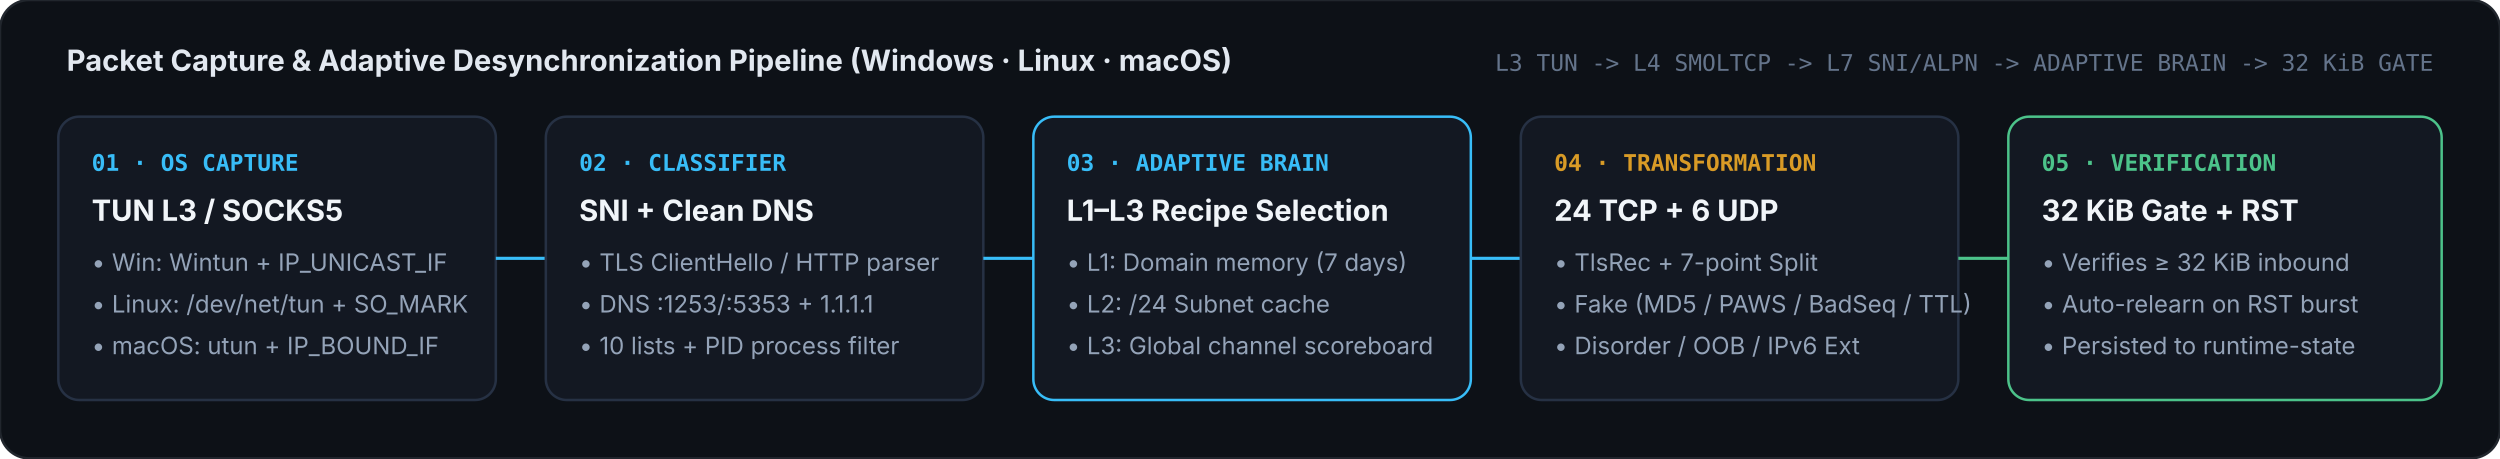
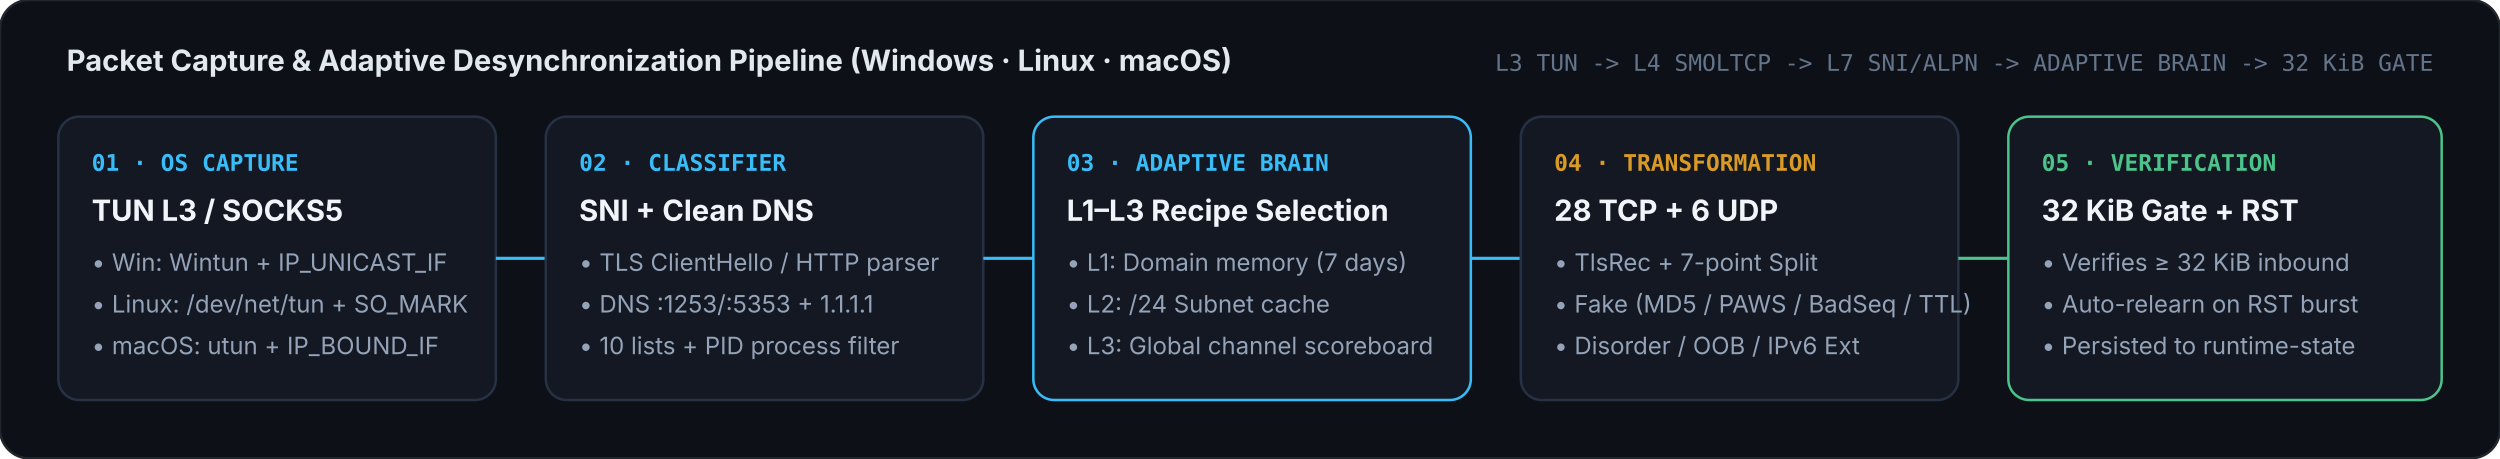
<svg xmlns="http://www.w3.org/2000/svg" viewBox="0 0 1200 220" width="1200" height="220">
  <rect width="1200" height="220" rx="14" fill="#0d1117" stroke="#21262d" stroke-width="1.2" />
  <text x="32" y="34" fill="#e2e8f0" font-family="-apple-system, BlinkMacSystemFont, 'Segoe UI', Inter, sans-serif" font-size="14" font-weight="700">Packet Capture &amp; Adaptive Desynchronization Pipeline (Windows · Linux · macOS)</text>
  <text x="1168" y="34" text-anchor="end" fill="#64748b" font-family="ui-monospace, SFMono-Regular, Menlo, Consolas, monospace" font-size="11">L3 TUN -&gt; L4 SMOLTCP -&gt; L7 SNI/ALPN -&gt; ADAPTIVE BRAIN -&gt; 32 KiB GATE</text>
  <g transform="translate(28, 56)">
    <rect x="0" y="0" width="210" height="136" rx="10" fill="#131822" stroke="#263144" stroke-width="1.2" />
    <text x="16" y="26" fill="#38bdf8" font-family="ui-monospace, SFMono-Regular, Menlo, Consolas, monospace" font-size="11" font-weight="700">01 · OS CAPTURE</text>
    <text x="16" y="50" fill="#f1f5f9" font-family="-apple-system, BlinkMacSystemFont, 'Segoe UI', sans-serif" font-size="14" font-weight="700">TUN L3 / SOCKS5</text>
    <text x="16" y="74" fill="#94a3b8" font-family="-apple-system, BlinkMacSystemFont, 'Segoe UI', sans-serif" font-size="11.5">• Win: Wintun + IP_UNICAST_IF</text>
    <text x="16" y="94" fill="#94a3b8" font-family="-apple-system, BlinkMacSystemFont, 'Segoe UI', sans-serif" font-size="11.5">• Linux: /dev/net/tun + SO_MARK</text>
    <text x="16" y="114" fill="#94a3b8" font-family="-apple-system, BlinkMacSystemFont, 'Segoe UI', sans-serif" font-size="11.5">• macOS: utun + IP_BOUND_IF</text>
    <line x1="210" y1="68" x2="234" y2="68" stroke="#38bdf8" stroke-width="1.5" />
    <rect x="234" y="0" width="210" height="136" rx="10" fill="#131822" stroke="#263144" stroke-width="1.2" />
    <text x="250" y="26" fill="#38bdf8" font-family="ui-monospace, SFMono-Regular, Menlo, Consolas, monospace" font-size="11" font-weight="700">02 · CLASSIFIER</text>
    <text x="250" y="50" fill="#f1f5f9" font-family="-apple-system, BlinkMacSystemFont, 'Segoe UI', sans-serif" font-size="14" font-weight="700">SNI + Clean DNS</text>
    <text x="250" y="74" fill="#94a3b8" font-family="-apple-system, BlinkMacSystemFont, 'Segoe UI', sans-serif" font-size="11.5">• TLS ClientHello / HTTP parser</text>
    <text x="250" y="94" fill="#94a3b8" font-family="-apple-system, BlinkMacSystemFont, 'Segoe UI', sans-serif" font-size="11.5">• DNS :1253/:5353 + 1.1.1.1</text>
    <text x="250" y="114" fill="#94a3b8" font-family="-apple-system, BlinkMacSystemFont, 'Segoe UI', sans-serif" font-size="11.5">• 10 lists + PID process filter</text>
    <line x1="444" y1="68" x2="468" y2="68" stroke="#38bdf8" stroke-width="1.5" />
    <rect x="468" y="0" width="210" height="136" rx="10" fill="#131822" stroke="#38bdf8" stroke-width="1.2" />
    <text x="484" y="26" fill="#38bdf8" font-family="ui-monospace, SFMono-Regular, Menlo, Consolas, monospace" font-size="11" font-weight="700">03 · ADAPTIVE BRAIN</text>
    <text x="484" y="50" fill="#f1f5f9" font-family="-apple-system, BlinkMacSystemFont, 'Segoe UI', sans-serif" font-size="14" font-weight="700">L1–L3 Recipe Selection</text>
    <text x="484" y="74" fill="#94a3b8" font-family="-apple-system, BlinkMacSystemFont, 'Segoe UI', sans-serif" font-size="11.5">• L1: Domain memory (7 days)</text>
    <text x="484" y="94" fill="#94a3b8" font-family="-apple-system, BlinkMacSystemFont, 'Segoe UI', sans-serif" font-size="11.5">• L2: /24 Subnet cache</text>
    <text x="484" y="114" fill="#94a3b8" font-family="-apple-system, BlinkMacSystemFont, 'Segoe UI', sans-serif" font-size="11.5">• L3: Global channel scoreboard</text>
    <line x1="678" y1="68" x2="702" y2="68" stroke="#38bdf8" stroke-width="1.5" />
    <rect x="702" y="0" width="210" height="136" rx="10" fill="#131822" stroke="#263144" stroke-width="1.2" />
    <text x="718" y="26" fill="#d99b26" font-family="ui-monospace, SFMono-Regular, Menlo, Consolas, monospace" font-size="11" font-weight="700">04 · TRANSFORMATION</text>
-     <text x="718" y="50" fill="#f1f5f9" font-family="-apple-system, BlinkMacSystemFont, 'Segoe UI', sans-serif" font-size="14" font-weight="700">24 TCP + 6 UDP</text>
+     <text x="718" y="50" fill="#f1f5f9" font-family="-apple-system, BlinkMacSystemFont, 'Segoe UI', sans-serif" font-size="14" font-weight="700">28 TCP + 6 UDP</text>
    <text x="718" y="74" fill="#94a3b8" font-family="-apple-system, BlinkMacSystemFont, 'Segoe UI', sans-serif" font-size="11.5">• TlsRec + 7-point Split</text>
    <text x="718" y="94" fill="#94a3b8" font-family="-apple-system, BlinkMacSystemFont, 'Segoe UI', sans-serif" font-size="11.5">• Fake (MD5 / PAWS / BadSeq / TTL)</text>
    <text x="718" y="114" fill="#94a3b8" font-family="-apple-system, BlinkMacSystemFont, 'Segoe UI', sans-serif" font-size="11.5">• Disorder / OOB / IPv6 Ext</text>
    <line x1="912" y1="68" x2="936" y2="68" stroke="#4cc38a" stroke-width="1.5" />
    <rect x="936" y="0" width="208" height="136" rx="10" fill="#131822" stroke="#4cc38a" stroke-width="1.2" />
    <text x="952" y="26" fill="#4cc38a" font-family="ui-monospace, SFMono-Regular, Menlo, Consolas, monospace" font-size="11" font-weight="700">05 · VERIFICATION</text>
    <text x="952" y="50" fill="#f1f5f9" font-family="-apple-system, BlinkMacSystemFont, 'Segoe UI', sans-serif" font-size="14" font-weight="700">32 KiB Gate + RST</text>
    <text x="952" y="74" fill="#94a3b8" font-family="-apple-system, BlinkMacSystemFont, 'Segoe UI', sans-serif" font-size="11.5">• Verifies ≥ 32 KiB inbound</text>
    <text x="952" y="94" fill="#94a3b8" font-family="-apple-system, BlinkMacSystemFont, 'Segoe UI', sans-serif" font-size="11.5">• Auto-relearn on RST burst</text>
    <text x="952" y="114" fill="#94a3b8" font-family="-apple-system, BlinkMacSystemFont, 'Segoe UI', sans-serif" font-size="11.5">• Persisted to runtime-state</text>
  </g>
</svg>
